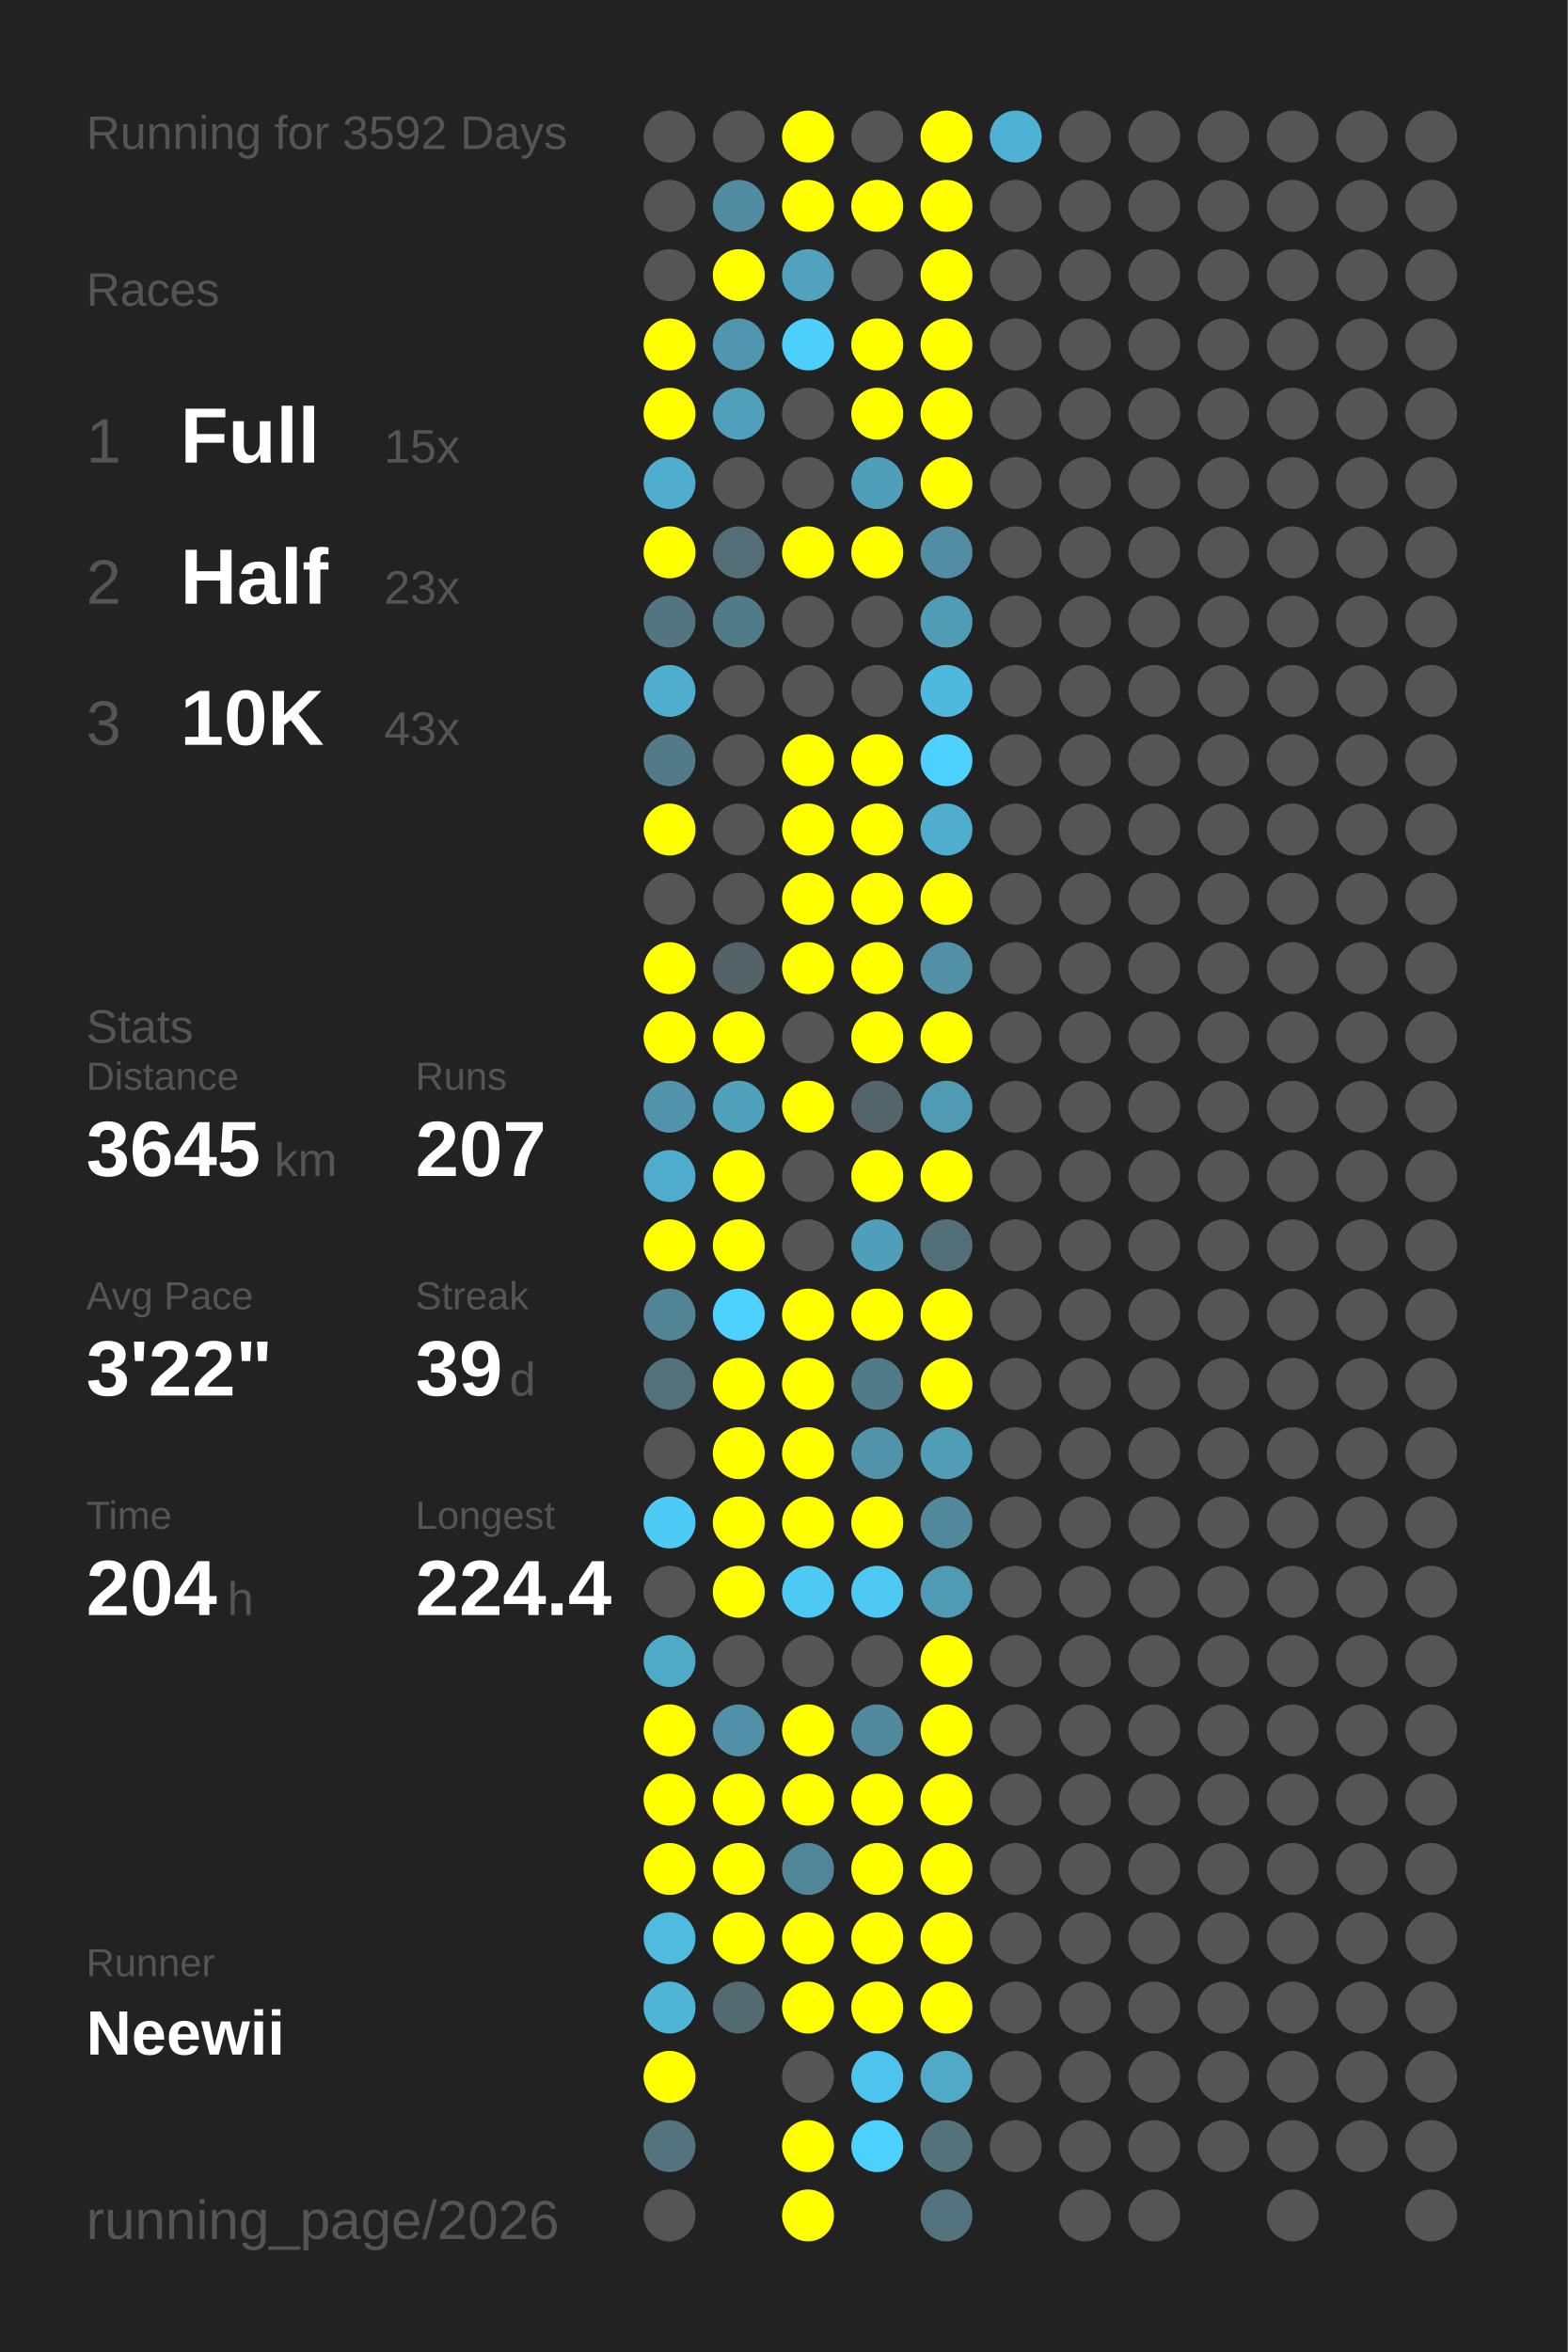
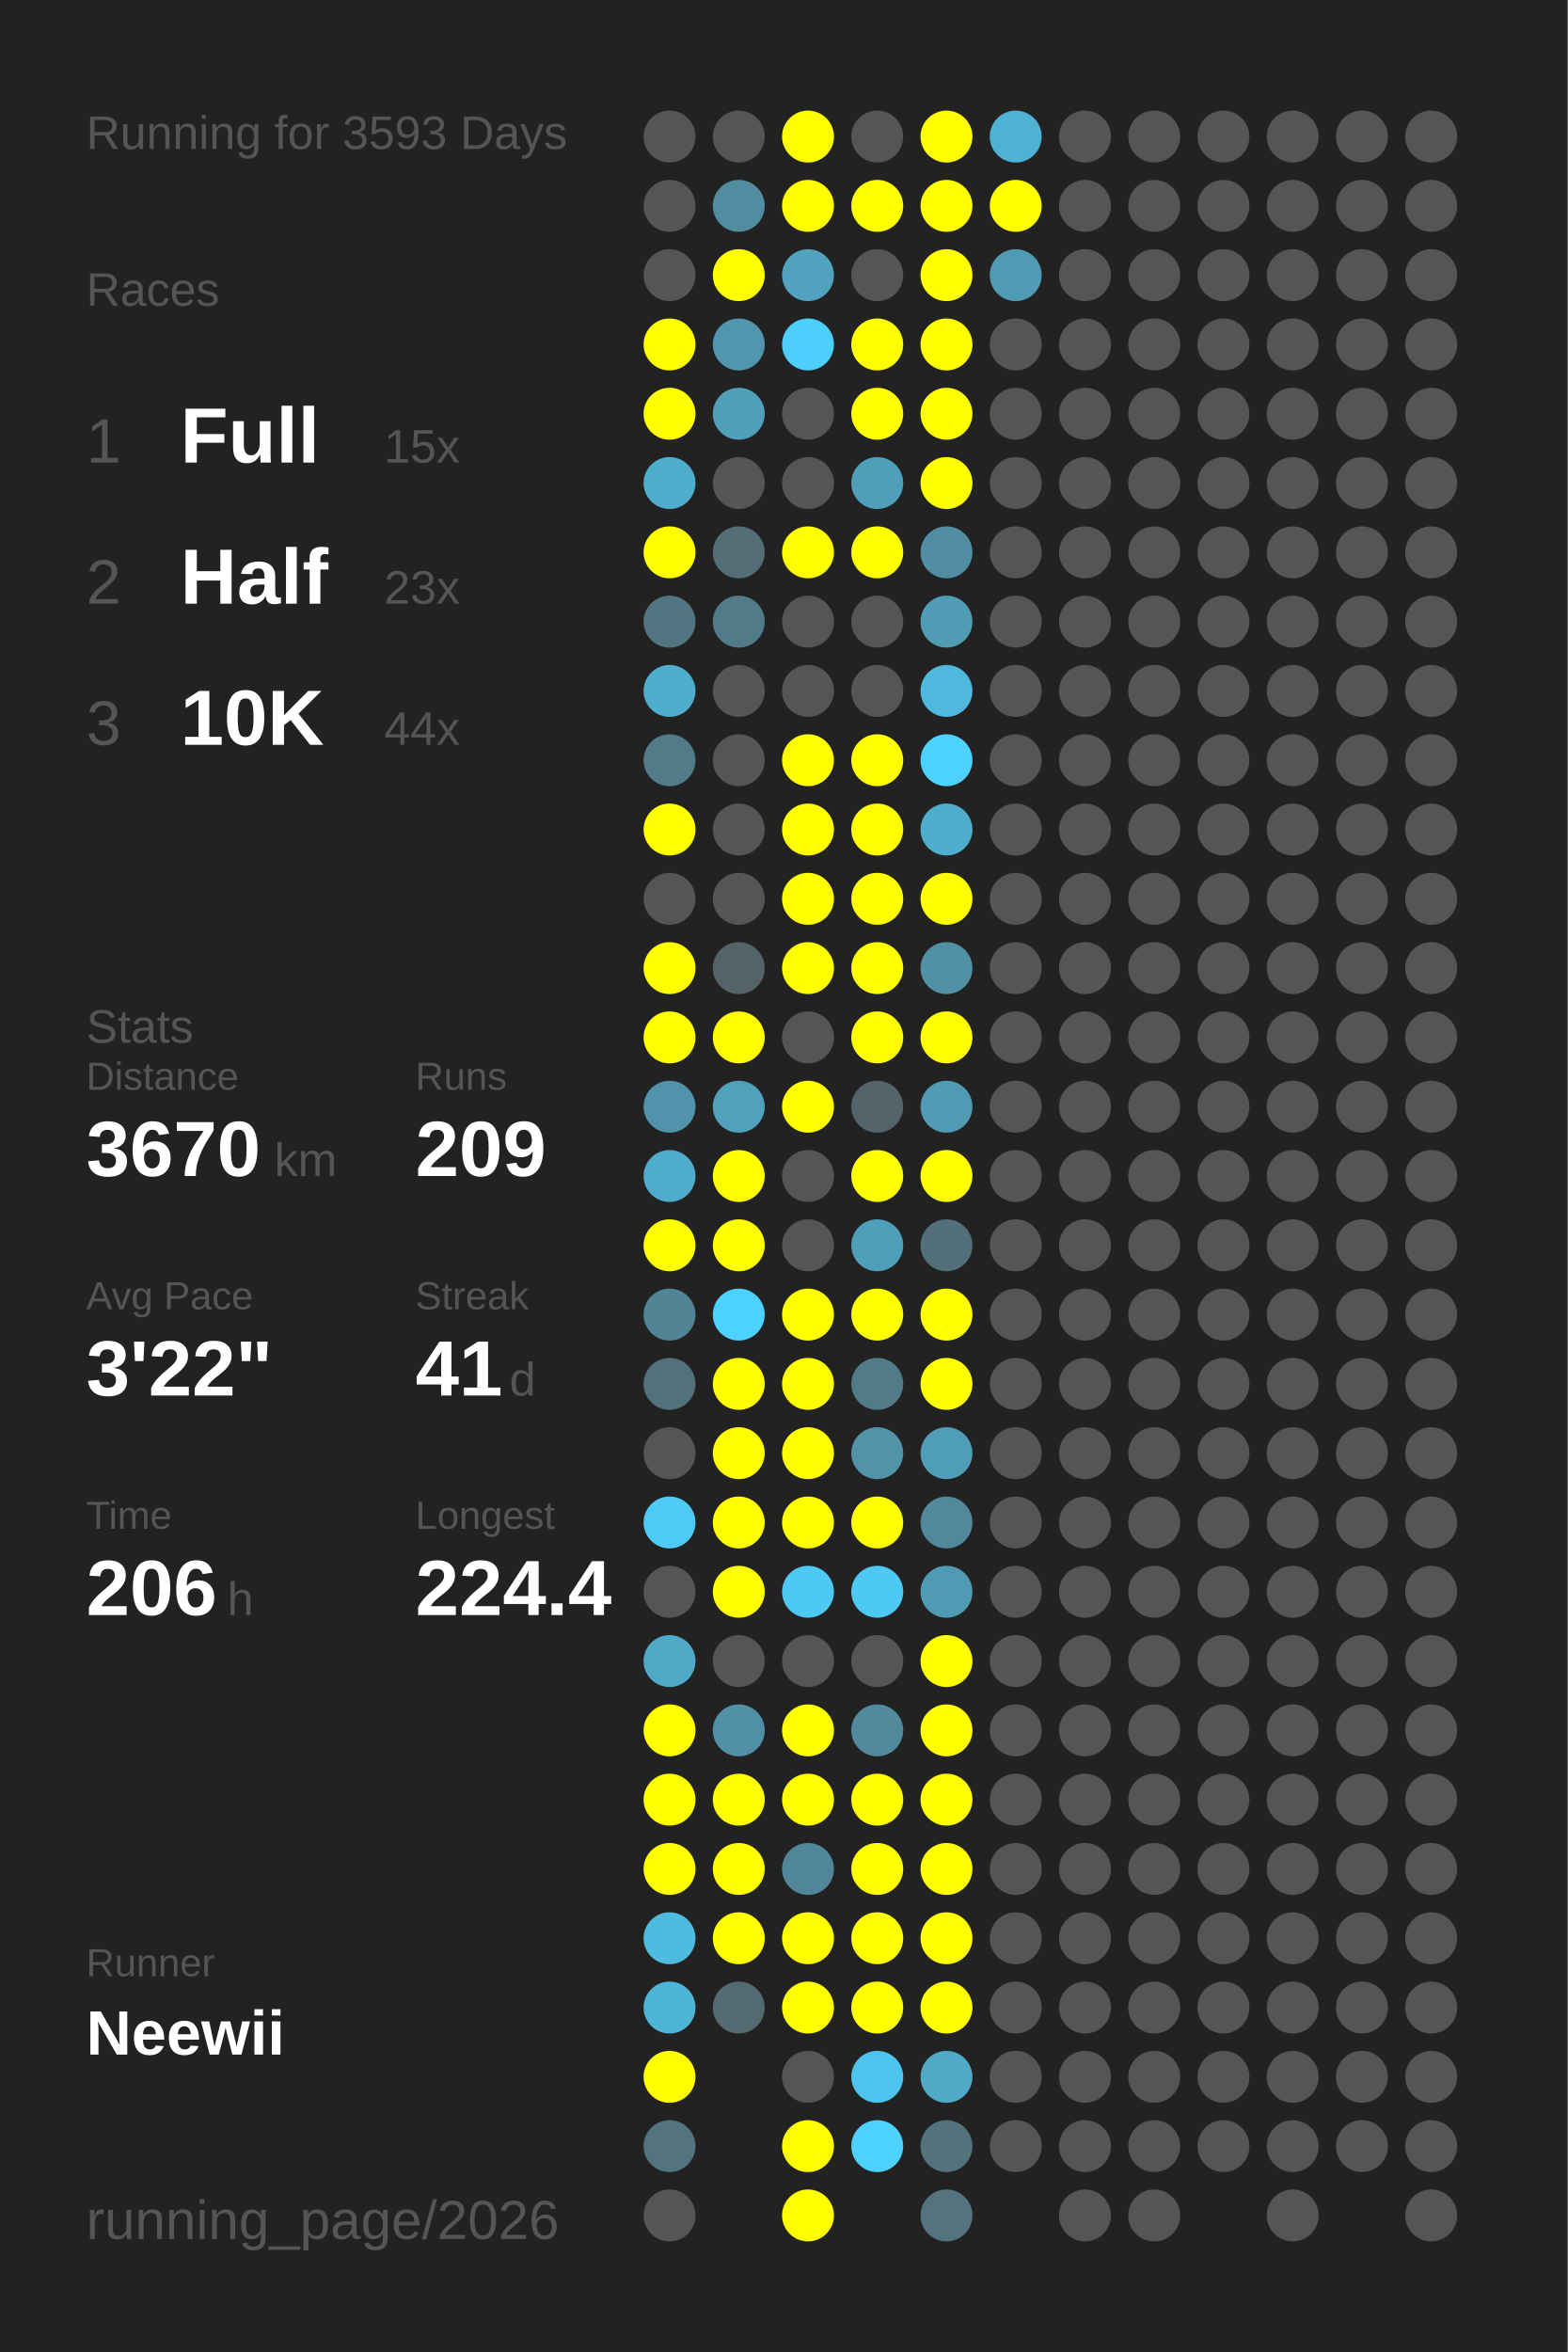
<svg xmlns="http://www.w3.org/2000/svg" baseProfile="full" height="300mm" version="1.1" viewBox="0,0,200,300" width="200mm">
  <defs />
  <rect fill="#222222" height="300" width="200" x="0" y="0" />
-   <text fill="#555555" style="font-size:6px; font-family:Arial;" x="11" y="19">Running for 3592 Days</text>
+   <text fill="#555555" style="font-size:6px; font-family:Arial;" x="11" y="19">Running for 3593 Days</text>
  <text fill="#555555" style="font-size:6px; font-family:Arial;" x="11" y="39">Races</text>
  <text fill="#555555" style="font-size:8px; font-family:Arial;" x="11" y="59">1</text>
  <text fill="#FFFFFF" style="font-size:10px; font-family:Arial; font-weight:bold;" x="23" y="59">Full</text>
  <text fill="#555555" style="font-size:6px; font-family:Arial;" x="49" y="59">15x</text>
  <text fill="#555555" style="font-size:8px; font-family:Arial;" x="11" y="77">2</text>
  <text fill="#FFFFFF" style="font-size:10px; font-family:Arial; font-weight:bold;" x="23" y="77">Half</text>
  <text fill="#555555" style="font-size:6px; font-family:Arial;" x="49" y="77">23x</text>
  <text fill="#555555" style="font-size:8px; font-family:Arial;" x="11" y="95">3</text>
  <text fill="#FFFFFF" style="font-size:10px; font-family:Arial; font-weight:bold;" x="23" y="95">10K</text>
-   <text fill="#555555" style="font-size:6px; font-family:Arial;" x="49" y="95">43x</text>
+   <text fill="#555555" style="font-size:6px; font-family:Arial;" x="49" y="95">44x</text>
  <text fill="#555555" style="font-size:6px; font-family:Arial;" x="11" y="133">Stats</text>
  <text fill="#555555" style="font-size:5px; font-family:Arial;" x="11" y="139">Distance</text>
-   <text fill="#FFFFFF" style="font-size:10px; font-family:Arial; font-weight:bold;" x="11" y="150">3645</text>
+   <text fill="#FFFFFF" style="font-size:10px; font-family:Arial; font-weight:bold;" x="11" y="150">3670</text>
  <text fill="#555555" style="font-size:6px; font-family:Arial;" x="35" y="150">km</text>
  <text fill="#555555" style="font-size:5px; font-family:Arial;" x="53" y="139">Runs</text>
-   <text fill="#FFFFFF" style="font-size:10px; font-family:Arial; font-weight:bold;" x="53" y="150">207</text>
+   <text fill="#FFFFFF" style="font-size:10px; font-family:Arial; font-weight:bold;" x="53" y="150">209</text>
  <text fill="#555555" style="font-size:5px; font-family:Arial;" x="11" y="167">Avg Pace</text>
  <text fill="#FFFFFF" style="font-size:10px; font-family:Arial; font-weight:bold;" x="11" y="178">3'22"</text>
  <text fill="#555555" style="font-size:5px; font-family:Arial;" x="53" y="167">Streak</text>
-   <text fill="#FFFFFF" style="font-size:10px; font-family:Arial; font-weight:bold;" x="53" y="178">39</text>
+   <text fill="#FFFFFF" style="font-size:10px; font-family:Arial; font-weight:bold;" x="53" y="178">41</text>
  <text fill="#555555" style="font-size:6px; font-family:Arial;" x="65" y="178">d</text>
  <text fill="#555555" style="font-size:5px; font-family:Arial;" x="11" y="195">Time</text>
-   <text fill="#FFFFFF" style="font-size:10px; font-family:Arial; font-weight:bold;" x="11" y="206">204</text>
+   <text fill="#FFFFFF" style="font-size:10px; font-family:Arial; font-weight:bold;" x="11" y="206">206</text>
  <text fill="#555555" style="font-size:6px; font-family:Arial;" x="29" y="206">h</text>
  <text fill="#555555" style="font-size:5px; font-family:Arial;" x="53" y="195">Longest</text>
  <text fill="#FFFFFF" style="font-size:10px; font-family:Arial; font-weight:bold;" x="53" y="206">224.4</text>
  <text fill="#555555" style="font-size:5px; font-family:Arial;" x="11" y="252.065">Runner</text>
  <text fill="#FFFFFF" style="font-size:8px; font-family:Arial; font-weight:bold;" x="11" y="262.065">Neewii</text>
  <text fill="#555555" style="font-size:7px; font-family:Arial;" x="11" y="285.581">running_page/2026</text>
  <circle cx="85.417" cy="17.419" fill="#555555" r="3.312" />
  <circle cx="85.417" cy="26.258" fill="#555555" r="3.312" />
  <circle cx="85.417" cy="35.097" fill="#555555" r="3.312" />
  <circle cx="85.417" cy="43.935" fill="#FFFF00" r="3.312" />
  <circle cx="85.417" cy="52.774" fill="#FFFF00" r="3.312" />
  <circle cx="85.417" cy="61.613" fill="#4fadcd" r="3.312" />
  <circle cx="85.417" cy="70.452" fill="#FFFF00" r="3.312" />
  <circle cx="85.417" cy="79.29" fill="#527581" r="3.312" />
  <circle cx="85.417" cy="88.129" fill="#4fadcd" r="3.312" />
  <circle cx="85.417" cy="96.968" fill="#527a87" r="3.312" />
  <circle cx="85.417" cy="105.806" fill="#FFFF00" r="3.312" />
  <circle cx="85.417" cy="114.645" fill="#555555" r="3.312" />
  <circle cx="85.417" cy="123.484" fill="#FFFF00" r="3.312" />
  <circle cx="85.417" cy="132.323" fill="#FFFF00" r="3.312" />
  <circle cx="85.417" cy="141.161" fill="#5093aa" r="3.312" />
  <circle cx="85.417" cy="150" fill="#4faccc" r="3.312" />
  <circle cx="85.417" cy="158.839" fill="#FFFF00" r="3.312" />
  <circle cx="85.417" cy="167.677" fill="#518596" r="3.312" />
  <circle cx="85.417" cy="176.516" fill="#53717b" r="3.312" />
  <circle cx="85.417" cy="185.355" fill="#555555" r="3.312" />
  <circle cx="85.417" cy="194.194" fill="#4dcbf6" r="3.312" />
  <circle cx="85.417" cy="203.032" fill="#555555" r="3.312" />
  <circle cx="85.417" cy="211.871" fill="#4faac8" r="3.312" />
  <circle cx="85.417" cy="220.71" fill="#FFFF00" r="3.312" />
  <circle cx="85.417" cy="229.548" fill="#FFFF00" r="3.312" />
  <circle cx="85.417" cy="238.387" fill="#FFFF00" r="3.312" />
  <circle cx="85.417" cy="247.226" fill="#4ebbdf" r="3.312" />
  <circle cx="85.417" cy="256.065" fill="#4eb5d7" r="3.312" />
  <circle cx="85.417" cy="264.903" fill="#FFFF00" r="3.312" />
  <circle cx="85.417" cy="273.742" fill="#53737e" r="3.312" />
  <circle cx="85.417" cy="282.581" fill="#555555" r="3.312" />
  <circle cx="94.25" cy="17.419" fill="#555555" r="3.312" />
  <circle cx="94.25" cy="26.258" fill="#518ca0" r="3.312" />
  <circle cx="94.25" cy="35.097" fill="#FFFF00" r="3.312" />
  <circle cx="94.25" cy="43.935" fill="#5096ae" r="3.312" />
  <circle cx="94.25" cy="52.774" fill="#50a0bb" r="3.312" />
  <circle cx="94.25" cy="61.613" fill="#555555" r="3.312" />
  <circle cx="94.25" cy="70.452" fill="#536e77" r="3.312" />
  <circle cx="94.25" cy="79.29" fill="#527b89" r="3.312" />
  <circle cx="94.25" cy="88.129" fill="#555555" r="3.312" />
  <circle cx="94.25" cy="96.968" fill="#555555" r="3.312" />
  <circle cx="94.25" cy="105.806" fill="#555555" r="3.312" />
  <circle cx="94.25" cy="114.645" fill="#555555" r="3.312" />
  <circle cx="94.25" cy="123.484" fill="#546368" r="3.312" />
  <circle cx="94.25" cy="132.323" fill="#FFFF00" r="3.312" />
  <circle cx="94.25" cy="141.161" fill="#50a1bc" r="3.312" />
  <circle cx="94.25" cy="150" fill="#FFFF00" r="3.312" />
  <circle cx="94.25" cy="158.839" fill="#FFFF00" r="3.312" />
  <circle cx="94.25" cy="167.677" fill="#4dd1fe" r="3.312" />
  <circle cx="94.25" cy="176.516" fill="#FFFF00" r="3.312" />
  <circle cx="94.25" cy="185.355" fill="#FFFF00" r="3.312" />
  <circle cx="94.25" cy="194.194" fill="#FFFF00" r="3.312" />
  <circle cx="94.25" cy="203.032" fill="#FFFF00" r="3.312" />
  <circle cx="94.25" cy="211.871" fill="#555555" r="3.312" />
  <circle cx="94.25" cy="220.71" fill="#5190a6" r="3.312" />
  <circle cx="94.25" cy="229.548" fill="#FFFF00" r="3.312" />
  <circle cx="94.25" cy="238.387" fill="#FFFF00" r="3.312" />
  <circle cx="94.25" cy="247.226" fill="#FFFF00" r="3.312" />
  <circle cx="94.25" cy="256.065" fill="#536a71" r="3.312" />
  <circle cx="103.083" cy="17.419" fill="#FFFF00" r="3.312" />
  <circle cx="103.083" cy="26.258" fill="#FFFF00" r="3.312" />
  <circle cx="103.083" cy="35.097" fill="#50a2be" r="3.312" />
  <circle cx="103.083" cy="43.935" fill="#4dcffb" r="3.312" />
  <circle cx="103.083" cy="52.774" fill="#555555" r="3.312" />
  <circle cx="103.083" cy="61.613" fill="#555555" r="3.312" />
  <circle cx="103.083" cy="70.452" fill="#FFFF00" r="3.312" />
  <circle cx="103.083" cy="79.29" fill="#555555" r="3.312" />
  <circle cx="103.083" cy="88.129" fill="#555555" r="3.312" />
  <circle cx="103.083" cy="96.968" fill="#FFFF00" r="3.312" />
  <circle cx="103.083" cy="105.806" fill="#FFFF00" r="3.312" />
  <circle cx="103.083" cy="114.645" fill="#FFFF00" r="3.312" />
  <circle cx="103.083" cy="123.484" fill="#FFFF00" r="3.312" />
  <circle cx="103.083" cy="132.323" fill="#555555" r="3.312" />
  <circle cx="103.083" cy="141.161" fill="#FFFF00" r="3.312" />
  <circle cx="103.083" cy="150" fill="#555555" r="3.312" />
  <circle cx="103.083" cy="158.839" fill="#555555" r="3.312" />
  <circle cx="103.083" cy="167.677" fill="#FFFF00" r="3.312" />
  <circle cx="103.083" cy="176.516" fill="#FFFF00" r="3.312" />
  <circle cx="103.083" cy="185.355" fill="#FFFF00" r="3.312" />
  <circle cx="103.083" cy="194.194" fill="#FFFF00" r="3.312" />
  <circle cx="103.083" cy="203.032" fill="#4dc9f3" r="3.312" />
  <circle cx="103.083" cy="211.871" fill="#555555" r="3.312" />
  <circle cx="103.083" cy="220.71" fill="#FFFF00" r="3.312" />
  <circle cx="103.083" cy="229.548" fill="#FFFF00" r="3.312" />
  <circle cx="103.083" cy="238.387" fill="#518698" r="3.312" />
  <circle cx="103.083" cy="247.226" fill="#FFFF00" r="3.312" />
  <circle cx="103.083" cy="256.065" fill="#FFFF00" r="3.312" />
  <circle cx="103.083" cy="264.903" fill="#555555" r="3.312" />
  <circle cx="103.083" cy="273.742" fill="#FFFF00" r="3.312" />
  <circle cx="103.083" cy="282.581" fill="#FFFF00" r="3.312" />
  <circle cx="111.917" cy="17.419" fill="#555555" r="3.312" />
  <circle cx="111.917" cy="26.258" fill="#FFFF00" r="3.312" />
  <circle cx="111.917" cy="35.097" fill="#555555" r="3.312" />
  <circle cx="111.917" cy="43.935" fill="#FFFF00" r="3.312" />
  <circle cx="111.917" cy="52.774" fill="#FFFF00" r="3.312" />
  <circle cx="111.917" cy="61.613" fill="#509fba" r="3.312" />
  <circle cx="111.917" cy="70.452" fill="#FFFF00" r="3.312" />
  <circle cx="111.917" cy="79.29" fill="#555555" r="3.312" />
  <circle cx="111.917" cy="88.129" fill="#555555" r="3.312" />
  <circle cx="111.917" cy="96.968" fill="#FFFF00" r="3.312" />
  <circle cx="111.917" cy="105.806" fill="#FFFF00" r="3.312" />
  <circle cx="111.917" cy="114.645" fill="#FFFF00" r="3.312" />
  <circle cx="111.917" cy="123.484" fill="#FFFF00" r="3.312" />
  <circle cx="111.917" cy="132.323" fill="#FFFF00" r="3.312" />
  <circle cx="111.917" cy="141.161" fill="#53656b" r="3.312" />
  <circle cx="111.917" cy="150" fill="#FFFF00" r="3.312" />
  <circle cx="111.917" cy="158.839" fill="#509fba" r="3.312" />
  <circle cx="111.917" cy="167.677" fill="#FFFF00" r="3.312" />
  <circle cx="111.917" cy="176.516" fill="#527b89" r="3.312" />
  <circle cx="111.917" cy="185.355" fill="#5193a9" r="3.312" />
  <circle cx="111.917" cy="194.194" fill="#FFFF00" r="3.312" />
  <circle cx="111.917" cy="203.032" fill="#4dc9f3" r="3.312" />
  <circle cx="111.917" cy="211.871" fill="#555555" r="3.312" />
  <circle cx="111.917" cy="220.71" fill="#518a9d" r="3.312" />
  <circle cx="111.917" cy="229.548" fill="#FFFF00" r="3.312" />
  <circle cx="111.917" cy="238.387" fill="#FFFF00" r="3.312" />
  <circle cx="111.917" cy="247.226" fill="#FFFF00" r="3.312" />
  <circle cx="111.917" cy="256.065" fill="#FFFF00" r="3.312" />
  <circle cx="111.917" cy="264.903" fill="#4dc4ed" r="3.312" />
  <circle cx="111.917" cy="273.742" fill="#4dd1fe" r="3.312" />
  <circle cx="120.75" cy="17.419" fill="#FFFF00" r="3.312" />
  <circle cx="120.75" cy="26.258" fill="#FFFF00" r="3.312" />
  <circle cx="120.75" cy="35.097" fill="#FFFF00" r="3.312" />
  <circle cx="120.75" cy="43.935" fill="#FFFF00" r="3.312" />
  <circle cx="120.75" cy="52.774" fill="#FFFF00" r="3.312" />
  <circle cx="120.75" cy="61.613" fill="#FFFF00" r="3.312" />
  <circle cx="120.75" cy="70.452" fill="#518ea3" r="3.312" />
  <circle cx="120.75" cy="79.29" fill="#509cb5" r="3.312" />
  <circle cx="120.75" cy="88.129" fill="#4eb9dd" r="3.312" />
  <circle cx="120.75" cy="96.968" fill="#4dd1fe" r="3.312" />
  <circle cx="120.75" cy="105.806" fill="#4fadcd" r="3.312" />
  <circle cx="120.75" cy="114.645" fill="#FFFF00" r="3.312" />
  <circle cx="120.75" cy="123.484" fill="#5190a5" r="3.312" />
  <circle cx="120.75" cy="132.323" fill="#FFFF00" r="3.312" />
  <circle cx="120.75" cy="141.161" fill="#509ab4" r="3.312" />
  <circle cx="120.75" cy="150" fill="#FFFF00" r="3.312" />
  <circle cx="120.75" cy="158.839" fill="#536f79" r="3.312" />
  <circle cx="120.75" cy="167.677" fill="#FFFF00" r="3.312" />
  <circle cx="120.75" cy="176.516" fill="#FFFF00" r="3.312" />
  <circle cx="120.75" cy="185.355" fill="#509db8" r="3.312" />
  <circle cx="120.75" cy="194.194" fill="#51889b" r="3.312" />
  <circle cx="120.75" cy="203.032" fill="#509bb4" r="3.312" />
  <circle cx="120.75" cy="211.871" fill="#FFFF00" r="3.312" />
  <circle cx="120.75" cy="220.71" fill="#FFFF00" r="3.312" />
  <circle cx="120.75" cy="229.548" fill="#FFFF00" r="3.312" />
  <circle cx="120.75" cy="238.387" fill="#FFFF00" r="3.312" />
  <circle cx="120.75" cy="247.226" fill="#FFFF00" r="3.312" />
  <circle cx="120.75" cy="256.065" fill="#FFFF00" r="3.312" />
  <circle cx="120.75" cy="264.903" fill="#4fa9c7" r="3.312" />
  <circle cx="120.75" cy="273.742" fill="#53727c" r="3.312" />
  <circle cx="120.75" cy="282.581" fill="#53737f" r="3.312" />
  <circle cx="129.583" cy="17.419" fill="#4fb2d4" r="3.312" />
-   <circle cx="129.583" cy="26.258" fill="#555555" r="3.312" />
-   <circle cx="129.583" cy="35.097" fill="#555555" r="3.312" />
+   <circle cx="129.583" cy="26.258" fill="#FFFF00" r="3.312" />
+   <circle cx="129.583" cy="35.097" fill="#509bb4" r="3.312" />
  <circle cx="129.583" cy="43.935" fill="#555555" r="3.312" />
  <circle cx="129.583" cy="52.774" fill="#555555" r="3.312" />
  <circle cx="129.583" cy="61.613" fill="#555555" r="3.312" />
  <circle cx="129.583" cy="70.452" fill="#555555" r="3.312" />
  <circle cx="129.583" cy="79.29" fill="#555555" r="3.312" />
  <circle cx="129.583" cy="88.129" fill="#555555" r="3.312" />
  <circle cx="129.583" cy="96.968" fill="#555555" r="3.312" />
  <circle cx="129.583" cy="105.806" fill="#555555" r="3.312" />
  <circle cx="129.583" cy="114.645" fill="#555555" r="3.312" />
  <circle cx="129.583" cy="123.484" fill="#555555" r="3.312" />
  <circle cx="129.583" cy="132.323" fill="#555555" r="3.312" />
  <circle cx="129.583" cy="141.161" fill="#555555" r="3.312" />
  <circle cx="129.583" cy="150" fill="#555555" r="3.312" />
  <circle cx="129.583" cy="158.839" fill="#555555" r="3.312" />
  <circle cx="129.583" cy="167.677" fill="#555555" r="3.312" />
  <circle cx="129.583" cy="176.516" fill="#555555" r="3.312" />
  <circle cx="129.583" cy="185.355" fill="#555555" r="3.312" />
  <circle cx="129.583" cy="194.194" fill="#555555" r="3.312" />
  <circle cx="129.583" cy="203.032" fill="#555555" r="3.312" />
  <circle cx="129.583" cy="211.871" fill="#555555" r="3.312" />
  <circle cx="129.583" cy="220.71" fill="#555555" r="3.312" />
  <circle cx="129.583" cy="229.548" fill="#555555" r="3.312" />
  <circle cx="129.583" cy="238.387" fill="#555555" r="3.312" />
  <circle cx="129.583" cy="247.226" fill="#555555" r="3.312" />
  <circle cx="129.583" cy="256.065" fill="#555555" r="3.312" />
  <circle cx="129.583" cy="264.903" fill="#555555" r="3.312" />
  <circle cx="129.583" cy="273.742" fill="#555555" r="3.312" />
  <circle cx="138.417" cy="17.419" fill="#555555" r="3.312" />
  <circle cx="138.417" cy="26.258" fill="#555555" r="3.312" />
  <circle cx="138.417" cy="35.097" fill="#555555" r="3.312" />
  <circle cx="138.417" cy="43.935" fill="#555555" r="3.312" />
  <circle cx="138.417" cy="52.774" fill="#555555" r="3.312" />
  <circle cx="138.417" cy="61.613" fill="#555555" r="3.312" />
  <circle cx="138.417" cy="70.452" fill="#555555" r="3.312" />
  <circle cx="138.417" cy="79.29" fill="#555555" r="3.312" />
  <circle cx="138.417" cy="88.129" fill="#555555" r="3.312" />
  <circle cx="138.417" cy="96.968" fill="#555555" r="3.312" />
  <circle cx="138.417" cy="105.806" fill="#555555" r="3.312" />
  <circle cx="138.417" cy="114.645" fill="#555555" r="3.312" />
  <circle cx="138.417" cy="123.484" fill="#555555" r="3.312" />
  <circle cx="138.417" cy="132.323" fill="#555555" r="3.312" />
  <circle cx="138.417" cy="141.161" fill="#555555" r="3.312" />
  <circle cx="138.417" cy="150" fill="#555555" r="3.312" />
  <circle cx="138.417" cy="158.839" fill="#555555" r="3.312" />
  <circle cx="138.417" cy="167.677" fill="#555555" r="3.312" />
  <circle cx="138.417" cy="176.516" fill="#555555" r="3.312" />
  <circle cx="138.417" cy="185.355" fill="#555555" r="3.312" />
  <circle cx="138.417" cy="194.194" fill="#555555" r="3.312" />
  <circle cx="138.417" cy="203.032" fill="#555555" r="3.312" />
  <circle cx="138.417" cy="211.871" fill="#555555" r="3.312" />
  <circle cx="138.417" cy="220.71" fill="#555555" r="3.312" />
  <circle cx="138.417" cy="229.548" fill="#555555" r="3.312" />
  <circle cx="138.417" cy="238.387" fill="#555555" r="3.312" />
  <circle cx="138.417" cy="247.226" fill="#555555" r="3.312" />
  <circle cx="138.417" cy="256.065" fill="#555555" r="3.312" />
  <circle cx="138.417" cy="264.903" fill="#555555" r="3.312" />
  <circle cx="138.417" cy="273.742" fill="#555555" r="3.312" />
  <circle cx="138.417" cy="282.581" fill="#555555" r="3.312" />
  <circle cx="147.25" cy="17.419" fill="#555555" r="3.312" />
  <circle cx="147.25" cy="26.258" fill="#555555" r="3.312" />
  <circle cx="147.25" cy="35.097" fill="#555555" r="3.312" />
  <circle cx="147.25" cy="43.935" fill="#555555" r="3.312" />
  <circle cx="147.25" cy="52.774" fill="#555555" r="3.312" />
  <circle cx="147.25" cy="61.613" fill="#555555" r="3.312" />
  <circle cx="147.25" cy="70.452" fill="#555555" r="3.312" />
  <circle cx="147.25" cy="79.29" fill="#555555" r="3.312" />
  <circle cx="147.25" cy="88.129" fill="#555555" r="3.312" />
  <circle cx="147.25" cy="96.968" fill="#555555" r="3.312" />
  <circle cx="147.25" cy="105.806" fill="#555555" r="3.312" />
  <circle cx="147.25" cy="114.645" fill="#555555" r="3.312" />
  <circle cx="147.25" cy="123.484" fill="#555555" r="3.312" />
  <circle cx="147.25" cy="132.323" fill="#555555" r="3.312" />
  <circle cx="147.25" cy="141.161" fill="#555555" r="3.312" />
  <circle cx="147.25" cy="150" fill="#555555" r="3.312" />
  <circle cx="147.25" cy="158.839" fill="#555555" r="3.312" />
  <circle cx="147.25" cy="167.677" fill="#555555" r="3.312" />
  <circle cx="147.25" cy="176.516" fill="#555555" r="3.312" />
  <circle cx="147.25" cy="185.355" fill="#555555" r="3.312" />
  <circle cx="147.25" cy="194.194" fill="#555555" r="3.312" />
  <circle cx="147.25" cy="203.032" fill="#555555" r="3.312" />
  <circle cx="147.25" cy="211.871" fill="#555555" r="3.312" />
  <circle cx="147.25" cy="220.71" fill="#555555" r="3.312" />
  <circle cx="147.25" cy="229.548" fill="#555555" r="3.312" />
  <circle cx="147.25" cy="238.387" fill="#555555" r="3.312" />
  <circle cx="147.25" cy="247.226" fill="#555555" r="3.312" />
  <circle cx="147.25" cy="256.065" fill="#555555" r="3.312" />
  <circle cx="147.25" cy="264.903" fill="#555555" r="3.312" />
  <circle cx="147.25" cy="273.742" fill="#555555" r="3.312" />
  <circle cx="147.25" cy="282.581" fill="#555555" r="3.312" />
  <circle cx="156.083" cy="17.419" fill="#555555" r="3.312" />
  <circle cx="156.083" cy="26.258" fill="#555555" r="3.312" />
  <circle cx="156.083" cy="35.097" fill="#555555" r="3.312" />
  <circle cx="156.083" cy="43.935" fill="#555555" r="3.312" />
  <circle cx="156.083" cy="52.774" fill="#555555" r="3.312" />
  <circle cx="156.083" cy="61.613" fill="#555555" r="3.312" />
  <circle cx="156.083" cy="70.452" fill="#555555" r="3.312" />
  <circle cx="156.083" cy="79.29" fill="#555555" r="3.312" />
  <circle cx="156.083" cy="88.129" fill="#555555" r="3.312" />
  <circle cx="156.083" cy="96.968" fill="#555555" r="3.312" />
  <circle cx="156.083" cy="105.806" fill="#555555" r="3.312" />
  <circle cx="156.083" cy="114.645" fill="#555555" r="3.312" />
  <circle cx="156.083" cy="123.484" fill="#555555" r="3.312" />
  <circle cx="156.083" cy="132.323" fill="#555555" r="3.312" />
  <circle cx="156.083" cy="141.161" fill="#555555" r="3.312" />
  <circle cx="156.083" cy="150" fill="#555555" r="3.312" />
  <circle cx="156.083" cy="158.839" fill="#555555" r="3.312" />
  <circle cx="156.083" cy="167.677" fill="#555555" r="3.312" />
  <circle cx="156.083" cy="176.516" fill="#555555" r="3.312" />
  <circle cx="156.083" cy="185.355" fill="#555555" r="3.312" />
  <circle cx="156.083" cy="194.194" fill="#555555" r="3.312" />
  <circle cx="156.083" cy="203.032" fill="#555555" r="3.312" />
  <circle cx="156.083" cy="211.871" fill="#555555" r="3.312" />
  <circle cx="156.083" cy="220.71" fill="#555555" r="3.312" />
  <circle cx="156.083" cy="229.548" fill="#555555" r="3.312" />
  <circle cx="156.083" cy="238.387" fill="#555555" r="3.312" />
  <circle cx="156.083" cy="247.226" fill="#555555" r="3.312" />
  <circle cx="156.083" cy="256.065" fill="#555555" r="3.312" />
  <circle cx="156.083" cy="264.903" fill="#555555" r="3.312" />
  <circle cx="156.083" cy="273.742" fill="#555555" r="3.312" />
  <circle cx="164.917" cy="17.419" fill="#555555" r="3.312" />
  <circle cx="164.917" cy="26.258" fill="#555555" r="3.312" />
  <circle cx="164.917" cy="35.097" fill="#555555" r="3.312" />
  <circle cx="164.917" cy="43.935" fill="#555555" r="3.312" />
  <circle cx="164.917" cy="52.774" fill="#555555" r="3.312" />
  <circle cx="164.917" cy="61.613" fill="#555555" r="3.312" />
  <circle cx="164.917" cy="70.452" fill="#555555" r="3.312" />
  <circle cx="164.917" cy="79.29" fill="#555555" r="3.312" />
  <circle cx="164.917" cy="88.129" fill="#555555" r="3.312" />
  <circle cx="164.917" cy="96.968" fill="#555555" r="3.312" />
  <circle cx="164.917" cy="105.806" fill="#555555" r="3.312" />
  <circle cx="164.917" cy="114.645" fill="#555555" r="3.312" />
  <circle cx="164.917" cy="123.484" fill="#555555" r="3.312" />
  <circle cx="164.917" cy="132.323" fill="#555555" r="3.312" />
  <circle cx="164.917" cy="141.161" fill="#555555" r="3.312" />
  <circle cx="164.917" cy="150" fill="#555555" r="3.312" />
  <circle cx="164.917" cy="158.839" fill="#555555" r="3.312" />
  <circle cx="164.917" cy="167.677" fill="#555555" r="3.312" />
  <circle cx="164.917" cy="176.516" fill="#555555" r="3.312" />
  <circle cx="164.917" cy="185.355" fill="#555555" r="3.312" />
  <circle cx="164.917" cy="194.194" fill="#555555" r="3.312" />
  <circle cx="164.917" cy="203.032" fill="#555555" r="3.312" />
  <circle cx="164.917" cy="211.871" fill="#555555" r="3.312" />
  <circle cx="164.917" cy="220.71" fill="#555555" r="3.312" />
  <circle cx="164.917" cy="229.548" fill="#555555" r="3.312" />
  <circle cx="164.917" cy="238.387" fill="#555555" r="3.312" />
  <circle cx="164.917" cy="247.226" fill="#555555" r="3.312" />
  <circle cx="164.917" cy="256.065" fill="#555555" r="3.312" />
  <circle cx="164.917" cy="264.903" fill="#555555" r="3.312" />
  <circle cx="164.917" cy="273.742" fill="#555555" r="3.312" />
  <circle cx="164.917" cy="282.581" fill="#555555" r="3.312" />
  <circle cx="173.75" cy="17.419" fill="#555555" r="3.312" />
  <circle cx="173.75" cy="26.258" fill="#555555" r="3.312" />
  <circle cx="173.75" cy="35.097" fill="#555555" r="3.312" />
  <circle cx="173.75" cy="43.935" fill="#555555" r="3.312" />
  <circle cx="173.75" cy="52.774" fill="#555555" r="3.312" />
  <circle cx="173.75" cy="61.613" fill="#555555" r="3.312" />
  <circle cx="173.75" cy="70.452" fill="#555555" r="3.312" />
  <circle cx="173.75" cy="79.29" fill="#555555" r="3.312" />
  <circle cx="173.75" cy="88.129" fill="#555555" r="3.312" />
  <circle cx="173.75" cy="96.968" fill="#555555" r="3.312" />
  <circle cx="173.75" cy="105.806" fill="#555555" r="3.312" />
  <circle cx="173.75" cy="114.645" fill="#555555" r="3.312" />
  <circle cx="173.75" cy="123.484" fill="#555555" r="3.312" />
  <circle cx="173.75" cy="132.323" fill="#555555" r="3.312" />
  <circle cx="173.75" cy="141.161" fill="#555555" r="3.312" />
  <circle cx="173.75" cy="150" fill="#555555" r="3.312" />
  <circle cx="173.75" cy="158.839" fill="#555555" r="3.312" />
  <circle cx="173.75" cy="167.677" fill="#555555" r="3.312" />
  <circle cx="173.75" cy="176.516" fill="#555555" r="3.312" />
  <circle cx="173.75" cy="185.355" fill="#555555" r="3.312" />
  <circle cx="173.75" cy="194.194" fill="#555555" r="3.312" />
  <circle cx="173.75" cy="203.032" fill="#555555" r="3.312" />
  <circle cx="173.75" cy="211.871" fill="#555555" r="3.312" />
  <circle cx="173.75" cy="220.71" fill="#555555" r="3.312" />
  <circle cx="173.75" cy="229.548" fill="#555555" r="3.312" />
  <circle cx="173.75" cy="238.387" fill="#555555" r="3.312" />
  <circle cx="173.75" cy="247.226" fill="#555555" r="3.312" />
  <circle cx="173.75" cy="256.065" fill="#555555" r="3.312" />
  <circle cx="173.75" cy="264.903" fill="#555555" r="3.312" />
  <circle cx="173.75" cy="273.742" fill="#555555" r="3.312" />
  <circle cx="182.583" cy="17.419" fill="#555555" r="3.312" />
  <circle cx="182.583" cy="26.258" fill="#555555" r="3.312" />
  <circle cx="182.583" cy="35.097" fill="#555555" r="3.312" />
  <circle cx="182.583" cy="43.935" fill="#555555" r="3.312" />
  <circle cx="182.583" cy="52.774" fill="#555555" r="3.312" />
  <circle cx="182.583" cy="61.613" fill="#555555" r="3.312" />
  <circle cx="182.583" cy="70.452" fill="#555555" r="3.312" />
  <circle cx="182.583" cy="79.29" fill="#555555" r="3.312" />
  <circle cx="182.583" cy="88.129" fill="#555555" r="3.312" />
  <circle cx="182.583" cy="96.968" fill="#555555" r="3.312" />
  <circle cx="182.583" cy="105.806" fill="#555555" r="3.312" />
  <circle cx="182.583" cy="114.645" fill="#555555" r="3.312" />
  <circle cx="182.583" cy="123.484" fill="#555555" r="3.312" />
  <circle cx="182.583" cy="132.323" fill="#555555" r="3.312" />
  <circle cx="182.583" cy="141.161" fill="#555555" r="3.312" />
  <circle cx="182.583" cy="150" fill="#555555" r="3.312" />
  <circle cx="182.583" cy="158.839" fill="#555555" r="3.312" />
  <circle cx="182.583" cy="167.677" fill="#555555" r="3.312" />
  <circle cx="182.583" cy="176.516" fill="#555555" r="3.312" />
  <circle cx="182.583" cy="185.355" fill="#555555" r="3.312" />
  <circle cx="182.583" cy="194.194" fill="#555555" r="3.312" />
  <circle cx="182.583" cy="203.032" fill="#555555" r="3.312" />
  <circle cx="182.583" cy="211.871" fill="#555555" r="3.312" />
  <circle cx="182.583" cy="220.71" fill="#555555" r="3.312" />
  <circle cx="182.583" cy="229.548" fill="#555555" r="3.312" />
  <circle cx="182.583" cy="238.387" fill="#555555" r="3.312" />
  <circle cx="182.583" cy="247.226" fill="#555555" r="3.312" />
  <circle cx="182.583" cy="256.065" fill="#555555" r="3.312" />
  <circle cx="182.583" cy="264.903" fill="#555555" r="3.312" />
  <circle cx="182.583" cy="273.742" fill="#555555" r="3.312" />
  <circle cx="182.583" cy="282.581" fill="#555555" r="3.312" />
</svg>
